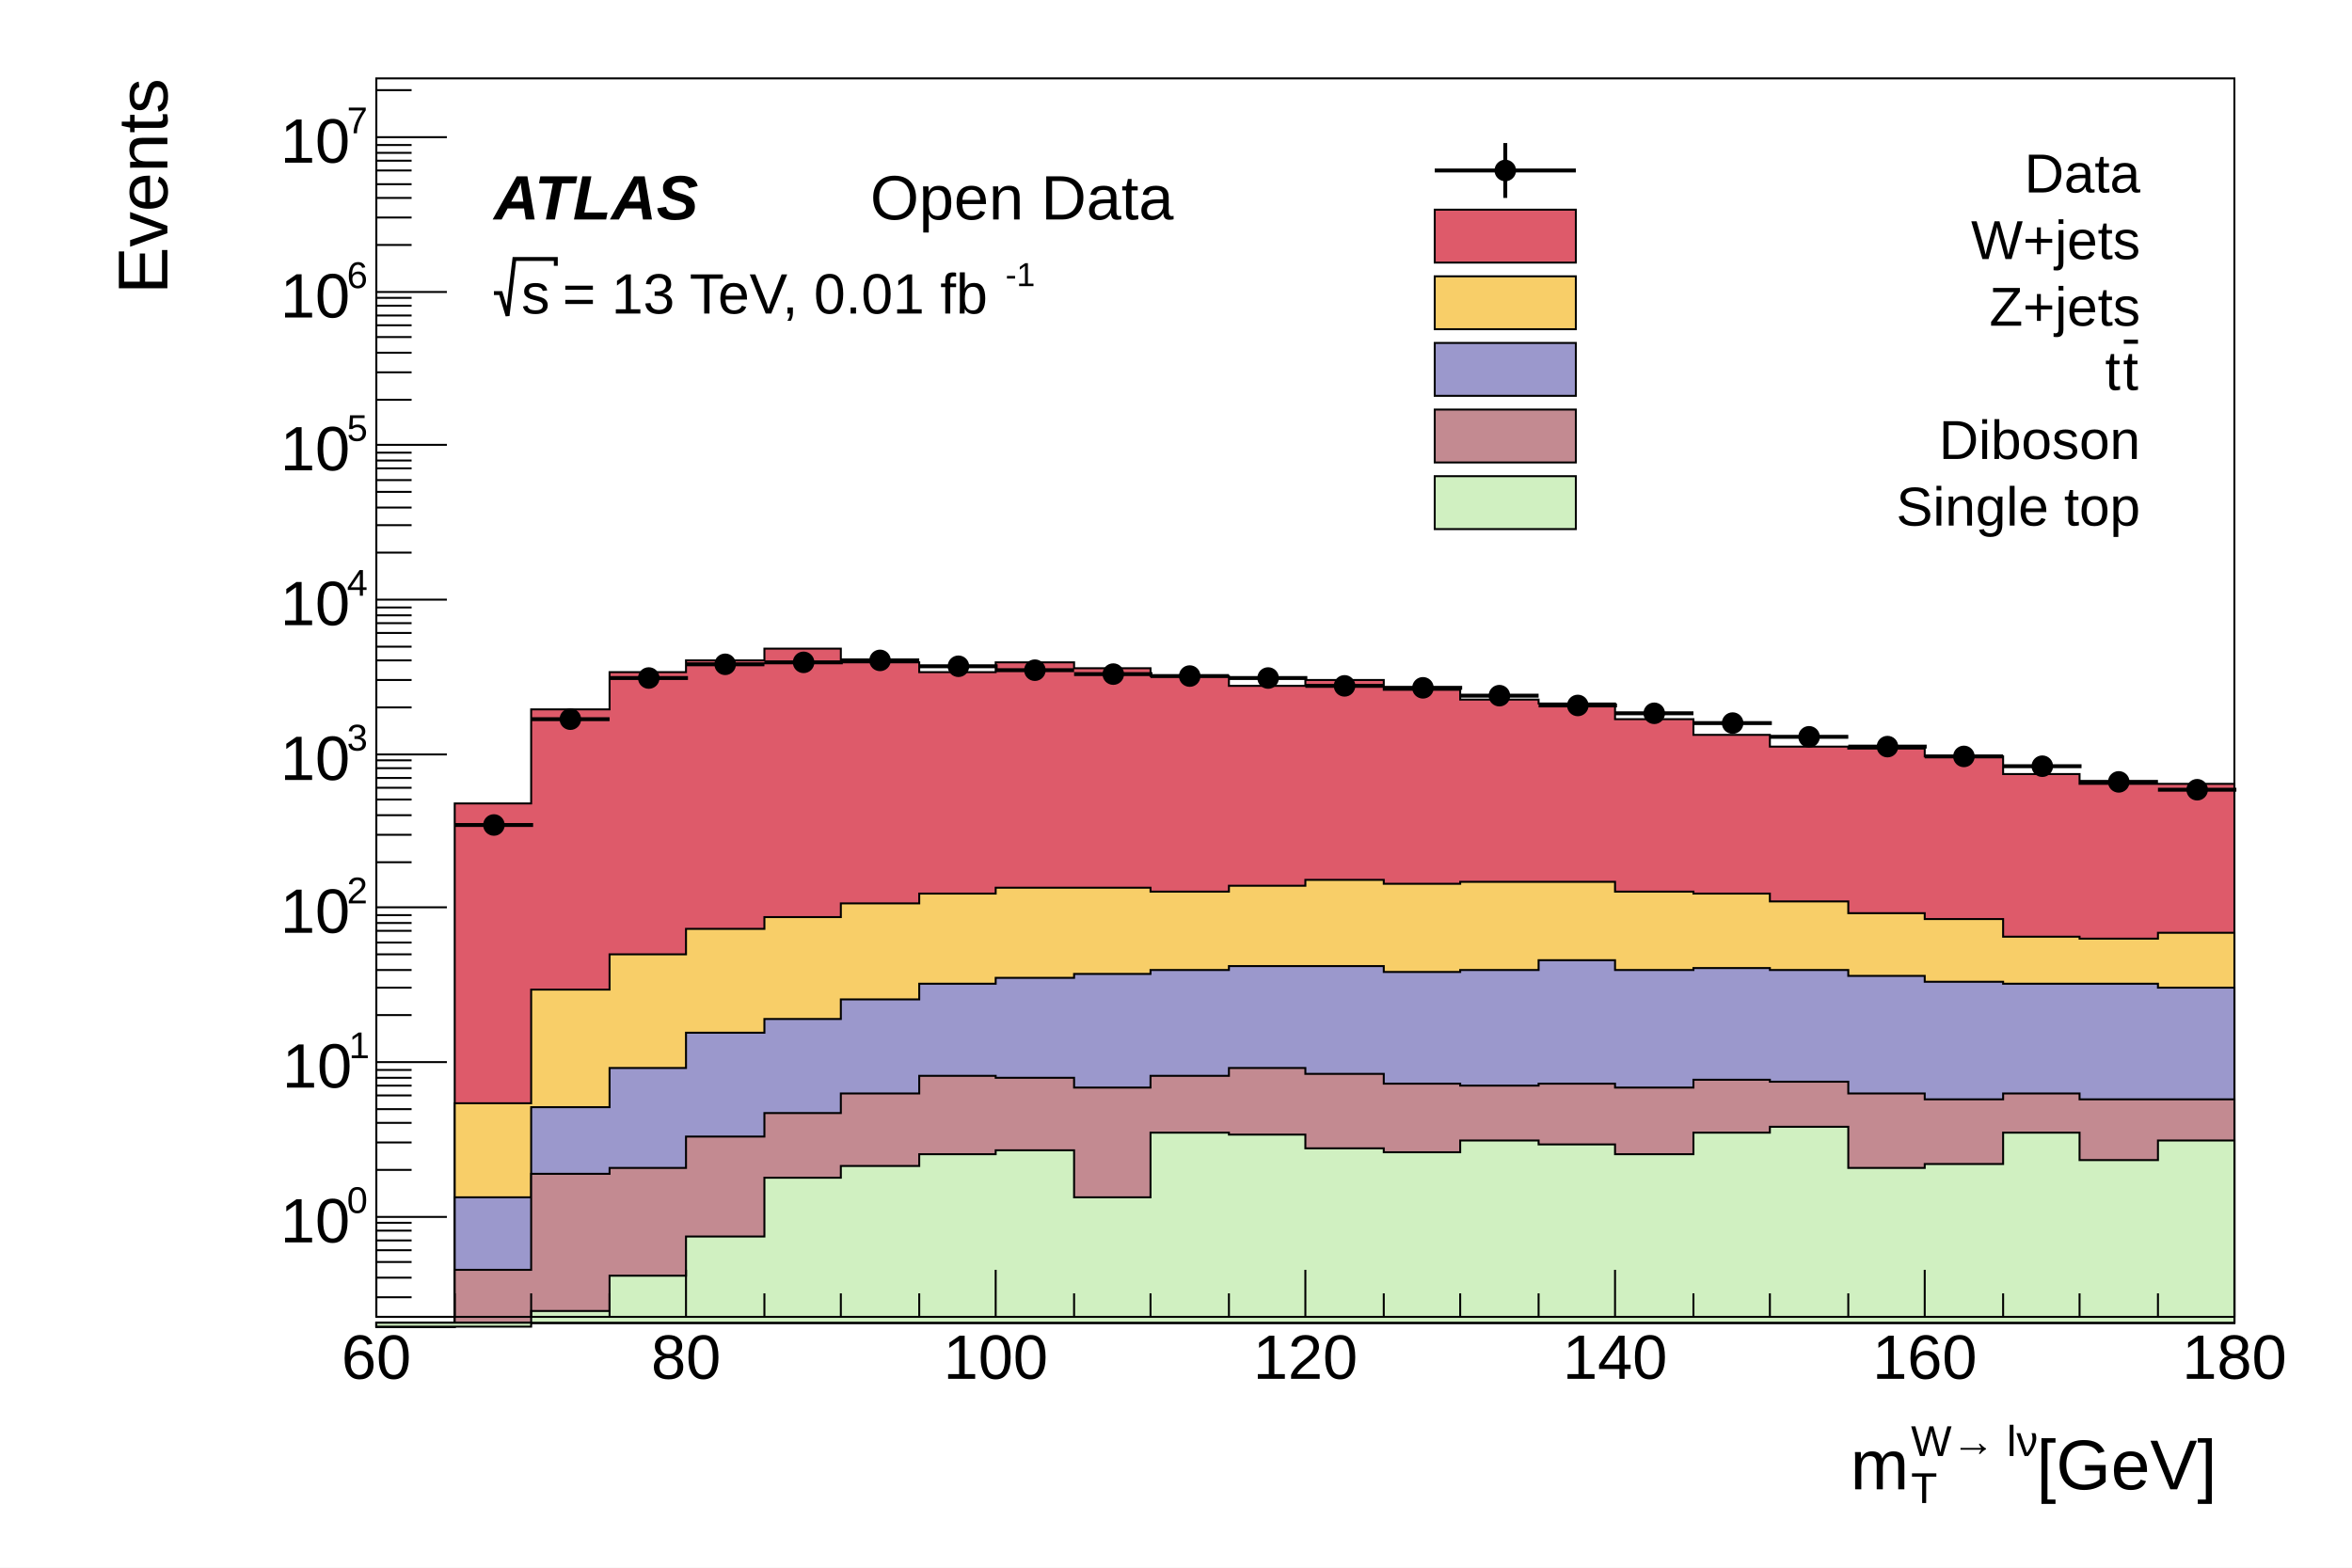
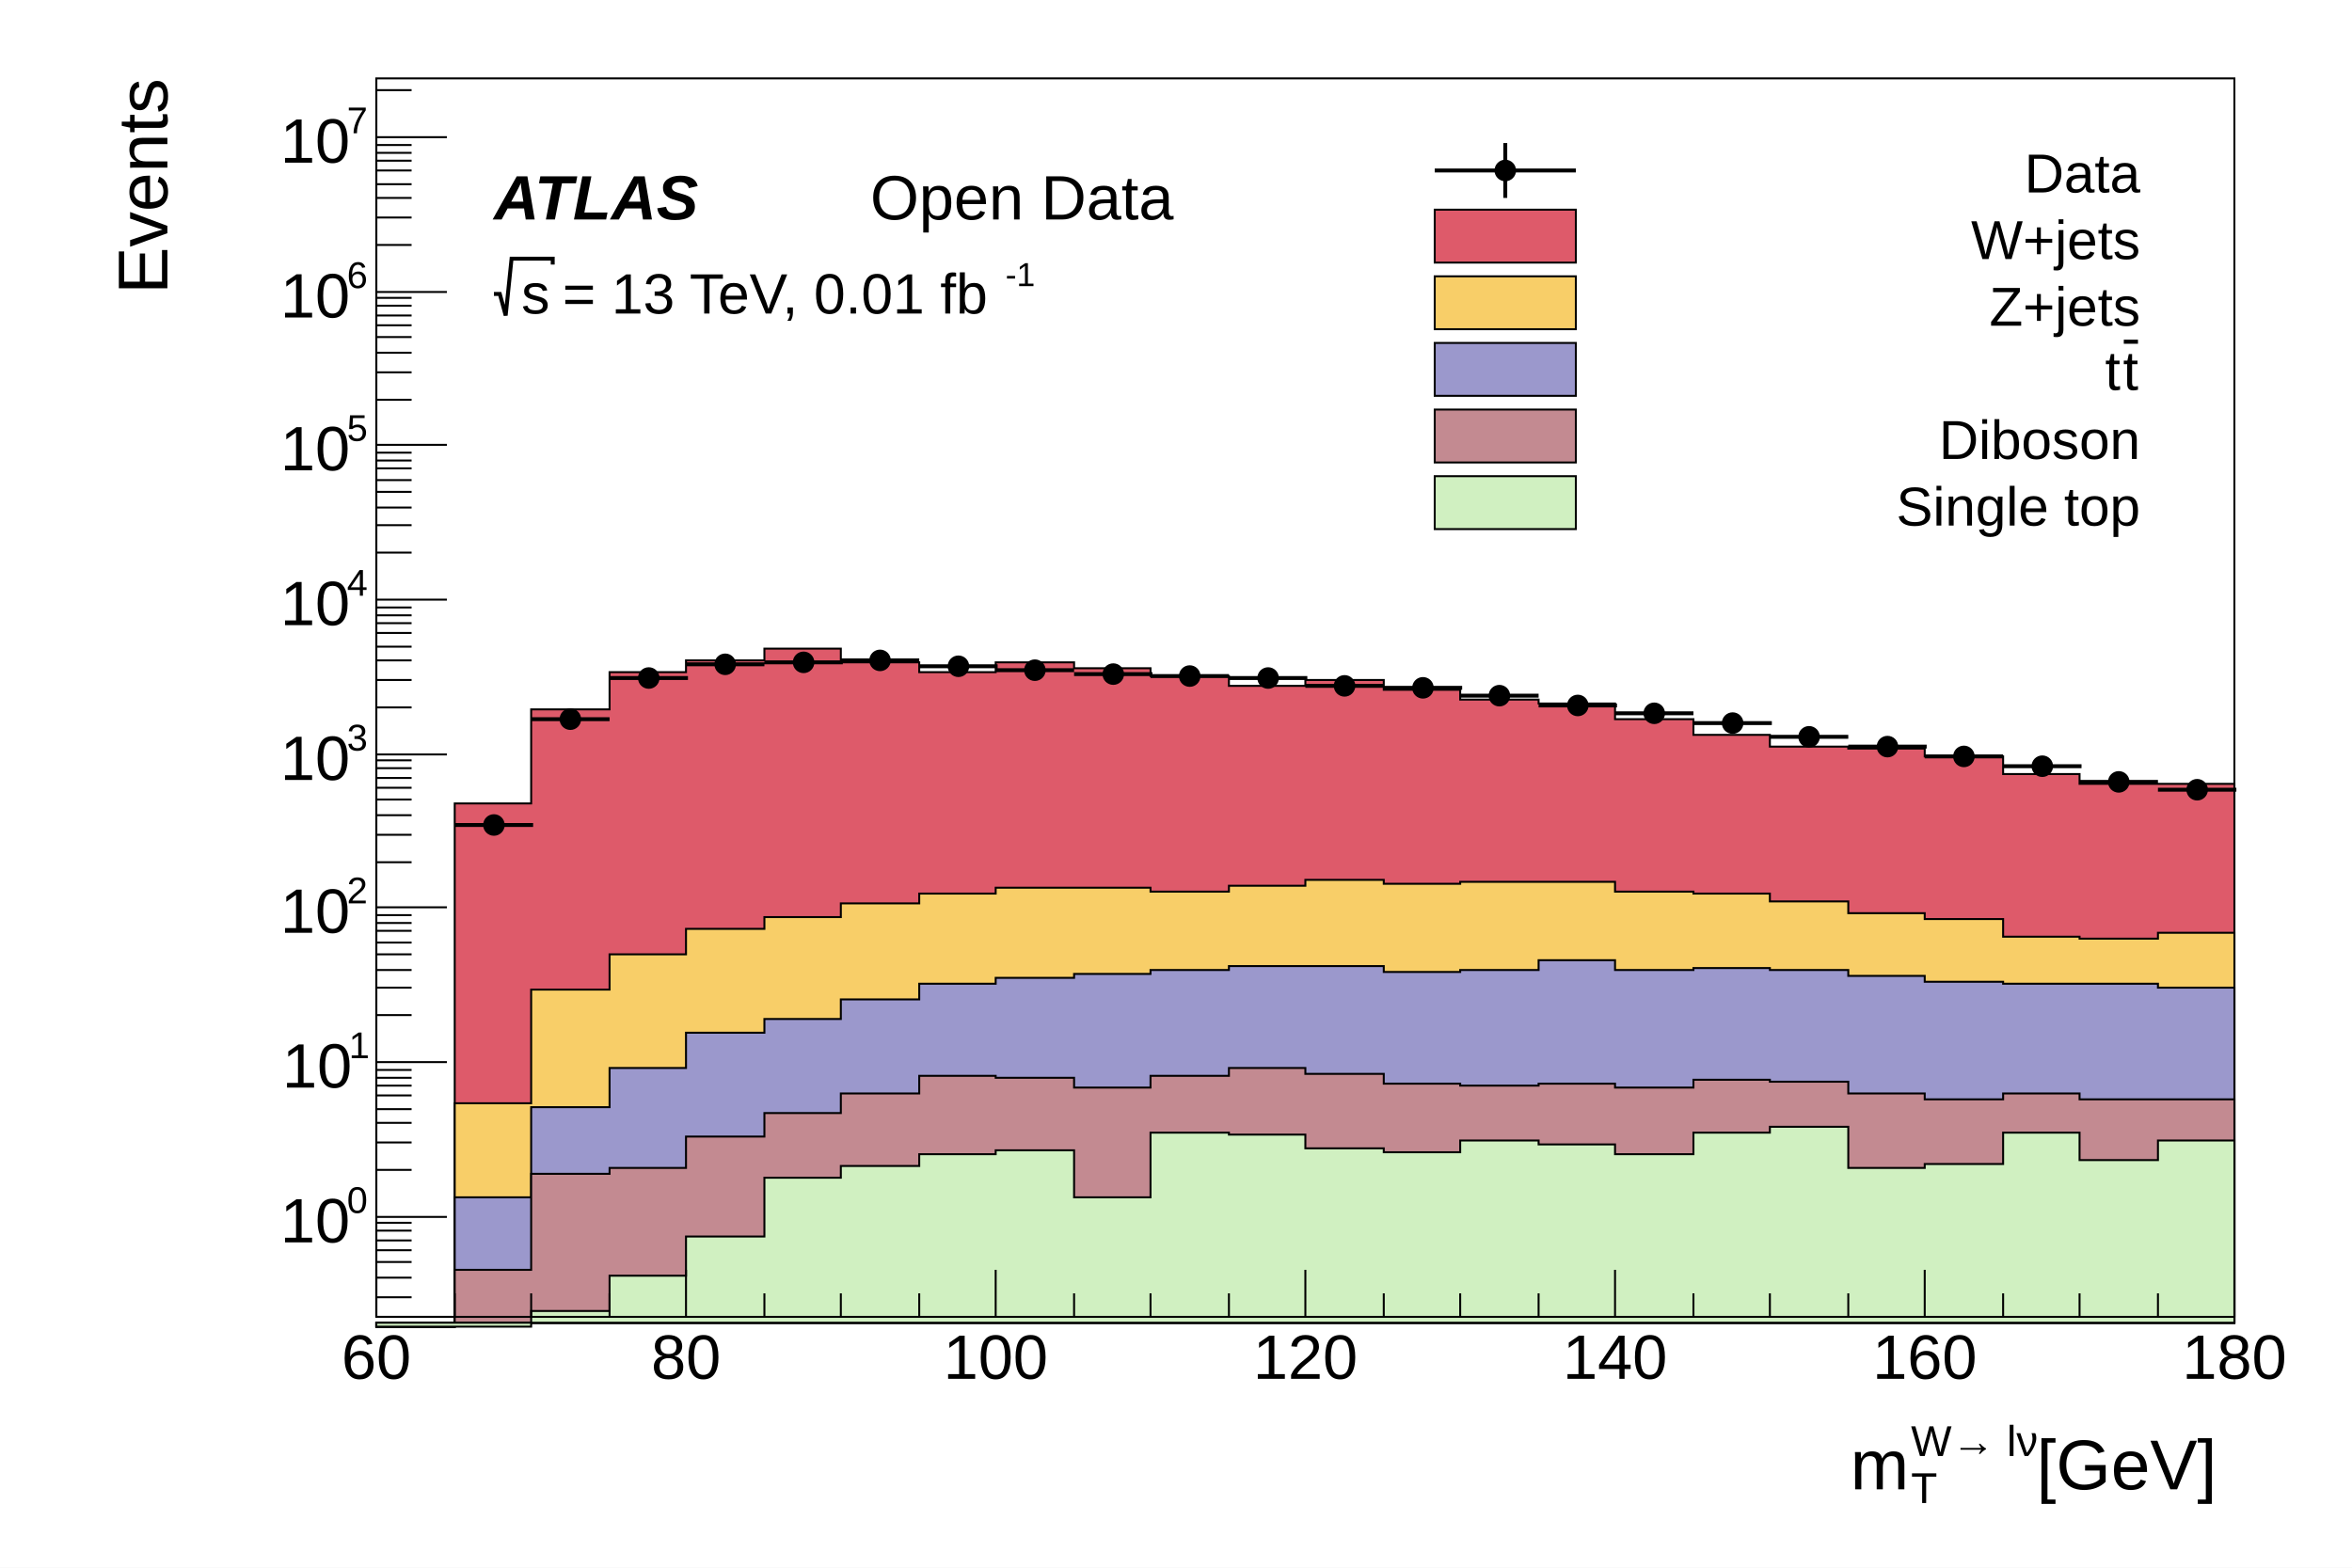
<svg xmlns="http://www.w3.org/2000/svg" viewBox="0 0 1200 800" preserveAspectRatio="none" width="1200" height="800">
  <path d="M0,0H1200V800H0Z" style="fill: white;" />
  <g>
    <g transform="translate(192,40)">
      <path d="M0,0H948V632H0Z" style="fill: white; stroke: black; stroke-width: 1;" />
      <g clip-path="path('M0,0H948V632H0Z')">
        <g>
          <path d="M0,637h40v-267h39v-48h40v-19h39v-6h40v-6h39v7h40v5h39v-5h40v3h39v4h40v5h39v-3h40v5h39v5h40v2h39v8h40v8h39v6h40v1h39v4h40v9h39v5h79L948,635L0,635Z" style="stroke-linejoin: miter; stroke: black; stroke-width: 1; fill: rgb(222,90,106);" />
        </g>
        <g>
          <path d="M0,637h40v-114h39v-58h40v-18h39v-13h40v-6h39v-7h40v-5h39v-3h79v2h40v-3h39v-3h40v2h39v-1h79v5h40v1h39v4h40v6h39v3h40v9h39v1h40v-3h39L948,635L0,635Z" style="stroke-linejoin: miter; stroke: black; stroke-width: 1; fill: rgb(248,206,104);" />
        </g>
        <g>
          <path d="M0,637h40v-66h39v-46h40v-20h39v-18h40v-7h39v-10h40v-8h39v-3h40v-2h39v-2h40v-2h79v3h39v-1h40v-5h39v5h40v-1h39v1h40v3h39v3h40v1h79v2h39L948,635L0,635Z" style="stroke-linejoin: miter; stroke: black; stroke-width: 1; fill: rgb(155,152,204);" />
        </g>
        <g>
          <path d="M0,637h40v-29h39v-49h40v-3h39v-16h40v-12h39v-10h40v-9h39v1h40v5h39v-6h40v-4h39v3h40v5h39v1h40v-1h39v2h40v-4h39v1h40v6h39v3h40v-3h39v3h79L948,635L0,635Z" style="stroke-linejoin: miter; stroke: black; stroke-width: 1; fill: rgb(195,138,145);" />
        </g>
        <g>
          <path d="M0,637h79v-8h40v-18h39v-20h40v-30h39v-6h40v-6h39v-2h40v24h39v-33h40v1h39v7h40v2h39v-6h40v2h39v5h40v-11h39v-3h40v21h39v-2h40v-16h39v14h40v-10h39L948,635L0,635Z" style="stroke-linejoin: miter; stroke: black; stroke-width: 1; fill: rgb(208,240,193);" />
        </g>
        <g>
          <path d="M40,381h40M60,379v4M79,327h40M99,327v1M119,306h40M139,306v1M158,299h40M178,299v1M198,298h40M218,297v1M237,297h40M257,296v2M277,300h40M297,300v1M316,302h40M336,301v1M356,304h40M376,303v2M395,305h40M415,304v1M435,306h40M455,306v1M474,310h40M494,309v1M514,311h40M534,310v1M553,315h40M573,314v2M593,320h40M613,319v2M632,324h40M652,323v1M672,329h40M692,328v2M711,336h40M731,335v2M751,341h40M771,340v2M790,346h40M810,345v2M830,351h40M850,350v3M869,359h40M889,357v3M909,363h40M929,362v2" style="stroke: black; stroke-width: 2;" />
          <path d="M55,381a5,5,0,1,0,10,0a5,5,0,1,0,-10,0zM94,327a5,5,0,1,0,10,0a5,5,0,1,0,-10,0zM134,306a5,5,0,1,0,10,0a5,5,0,1,0,-10,0zM173,299a5,5,0,1,0,10,0a5,5,0,1,0,-10,0zM213,298a5,5,0,1,0,10,0a5,5,0,1,0,-10,0zM252,297a5,5,0,1,0,10,0a5,5,0,1,0,-10,0zM292,300a5,5,0,1,0,10,0a5,5,0,1,0,-10,0zM331,302a5,5,0,1,0,10,0a5,5,0,1,0,-10,0zM371,304a5,5,0,1,0,10,0a5,5,0,1,0,-10,0zM410,305a5,5,0,1,0,10,0a5,5,0,1,0,-10,0zM450,306a5,5,0,1,0,10,0a5,5,0,1,0,-10,0zM489,310a5,5,0,1,0,10,0a5,5,0,1,0,-10,0zM529,311a5,5,0,1,0,10,0a5,5,0,1,0,-10,0zM568,315a5,5,0,1,0,10,0a5,5,0,1,0,-10,0zM608,320a5,5,0,1,0,10,0a5,5,0,1,0,-10,0zM647,324a5,5,0,1,0,10,0a5,5,0,1,0,-10,0zM687,329a5,5,0,1,0,10,0a5,5,0,1,0,-10,0zM726,336a5,5,0,1,0,10,0a5,5,0,1,0,-10,0zM766,341a5,5,0,1,0,10,0a5,5,0,1,0,-10,0zM805,346a5,5,0,1,0,10,0a5,5,0,1,0,-10,0zM845,351a5,5,0,1,0,10,0a5,5,0,1,0,-10,0zM884,359a5,5,0,1,0,10,0a5,5,0,1,0,-10,0zM924,363a5,5,0,1,0,10,0a5,5,0,1,0,-10,0z" style="stroke: black; fill: black;" />
        </g>
      </g>
      <g>
        <g transform="translate(0,632)">
          <path d="M0,0h948" style="stroke: black; stroke-width: 1;" />
          <path d="M0,-24v24m40,-12v12m39,-12v12m40,-12v12m39,-24v24m40,-12v12m39,-12v12m40,-12v12m39,-24v24m40,-12v12m39,-12v12m40,-12v12m39,-24v24m40,-12v12m39,-12v12m40,-12v12m39,-24v24m40,-12v12m39,-12v12m40,-12v12m39,-24v24m40,-12v12m39,-12v12m40,-12v12m39,-24v24" style="stroke: black; stroke-width: 1;" />
          <g font-family="Arial" font-size="32" space="preserve">
            <text fill="black" text-anchor="middle" dy=".8em" transform="translate(0,6)">
       60
      </text>
            <text fill="black" text-anchor="middle" dy=".8em" transform="translate(158,6)">
       80
      </text>
            <text fill="black" text-anchor="middle" dy=".8em" transform="translate(316,6)">
       100
      </text>
            <text fill="black" text-anchor="middle" dy=".8em" transform="translate(474,6)">
       120
      </text>
            <text fill="black" text-anchor="middle" dy=".8em" transform="translate(632,6)">
       140
      </text>
            <text fill="black" text-anchor="middle" dy=".8em" transform="translate(790,6)">
       160
      </text>
            <text fill="black" text-anchor="middle" dy=".8em" transform="translate(948,6)">
       180
      </text>
          </g>
          <g font-family="Arial" font-size="36" space="preserve" transform="translate(948,75)">
            <g transform="translate(-196,13)">
              <text font-family="Arial" fill="black" font-size="36">
        m
       </text>
              <text font-family="Arial" fill="black" font-size="22" transform="translate(31,-17)">
        W→ lν
       </text>
              <text font-family="Arial" fill="black" font-size="22" transform="translate(31,7)">
        T
       </text>
              <text font-family="Arial" fill="black" font-size="36" x="95">
        [GeV]
       </text>
            </g>
          </g>
        </g>
        <g>
          <path d="M0,0v632" style="stroke: black; stroke-width: 1;" />
          <path d="M18,622h-18m18,-10h-18m18,-8h-18m18,-6h-18m18,-5h-18m18,-5h-18m18,-4h-18m36,-3h-36m18,-24h-18m18,-14h-18m18,-10h-18m18,-7h-18m18,-7h-18m18,-5h-18m18,-4h-18m18,-4h-18m36,-4h-36m18,-24h-18m18,-14h-18m18,-9h-18m18,-8h-18m18,-6h-18m18,-6h-18m18,-4h-18m18,-4h-18m36,-4h-36m18,-23h-18m18,-14h-18m18,-10h-18m18,-8h-18m18,-6h-18m18,-5h-18m18,-5h-18m18,-4h-18m36,-3h-36m18,-24h-18m18,-14h-18m18,-10h-18m18,-7h-18m18,-7h-18m18,-5h-18m18,-4h-18m18,-4h-18m36,-4h-36m18,-24h-18m18,-14h-18m18,-9h-18m18,-8h-18m18,-6h-18m18,-6h-18m18,-4h-18m18,-4h-18m36,-4h-36m18,-23h-18m18,-14h-18m18,-10h-18m18,-8h-18m18,-6h-18m18,-5h-18m18,-5h-18m18,-4h-18m36,-3h-36m18,-24h-18m18,-14h-18m18,-10h-18m18,-7h-18m18,-7h-18m18,-5h-18m18,-4h-18m18,-4h-18m36,-4h-36m18,-24h-18" style="stroke: black; stroke-width: 1;" />
          <g font-family="Arial" font-size="32" space="preserve">
            <g transform="translate(-49,594)">
              <text font-family="Arial" fill="black" font-size="32">
        10
       </text>
              <text font-family="Arial" fill="black" font-size="19" transform="translate(34,-15)">
        0
       </text>
            </g>
            <g transform="translate(-48,515)">
              <text font-family="Arial" fill="black" font-size="32">
        10
       </text>
              <text font-family="Arial" fill="black" font-size="19" transform="translate(34,-15)">
        1
       </text>
            </g>
            <g transform="translate(-49,436)">
              <text font-family="Arial" fill="black" font-size="32">
        10
       </text>
              <text font-family="Arial" fill="black" font-size="19" transform="translate(34,-15)">
        2
       </text>
            </g>
            <g transform="translate(-49,358)">
              <text font-family="Arial" fill="black" font-size="32">
        10
       </text>
              <text font-family="Arial" fill="black" font-size="19" transform="translate(34,-15)">
        3
       </text>
            </g>
            <g transform="translate(-49,279)">
              <text font-family="Arial" fill="black" font-size="32">
        10
       </text>
              <text font-family="Arial" fill="black" font-size="19" transform="translate(34,-15)">
        4
       </text>
            </g>
            <g transform="translate(-49,200)">
              <text font-family="Arial" fill="black" font-size="32">
        10
       </text>
              <text font-family="Arial" fill="black" font-size="19" transform="translate(34,-15)">
        5
       </text>
            </g>
            <g transform="translate(-49,122)">
              <text font-family="Arial" fill="black" font-size="32">
        10
       </text>
              <text font-family="Arial" fill="black" font-size="19" transform="translate(34,-15)">
        6
       </text>
            </g>
            <g transform="translate(-49,43)">
              <text font-family="Arial" fill="black" font-size="32">
        10
       </text>
              <text font-family="Arial" fill="black" font-size="19" transform="translate(34,-15)">
        7
       </text>
            </g>
          </g>
          <g font-family="Arial" font-size="36" space="preserve" transform="translate(-121,0)">
            <text fill="black" text-anchor="end" dy=".4em" transform=" rotate(270)">
       Events
      </text>
          </g>
        </g>
      </g>
    </g>
    <g transform="translate(720,64)" font-family="Arial" font-size="28" space="preserve">
      <path d="M0,0H384V216H0Z" style="fill: none;" />
      <path d="M12,23H84" style="stroke: black; stroke-width: 2;" />
      <path d="M48,9V37" style="stroke: black; stroke-width: 2;" />
      <path d="M43,23a5,5,0,1,0,10,0a5,5,0,1,0,-10,0z" style="stroke: black; fill: black;" />
      <text fill="black" text-anchor="end" dy=".4em" transform="translate(372,23)">
    Data
   </text>
      <rect x="12" y="43" width="72" height="27" style="fill: rgb(222,90,106); stroke: black; stroke-width: 1;" />
      <text fill="black" text-anchor="end" dy=".4em" transform="translate(372,57)">
    W+jets
   </text>
      <rect x="12" y="77" width="72" height="27" style="fill: rgb(248,206,104); stroke: black; stroke-width: 1;" />
      <text fill="black" text-anchor="end" dy=".4em" transform="translate(372,91)">
    Z+jets
   </text>
      <rect x="12" y="111" width="72" height="27" style="fill: rgb(155,152,204); stroke: black; stroke-width: 1;" />
      <rect x="12" y="145" width="72" height="27" style="fill: rgb(195,138,145); stroke: black; stroke-width: 1;" />
      <text fill="black" text-anchor="end" dy=".4em" transform="translate(372,159)">
    Diboson
   </text>
      <rect x="12" y="179" width="72" height="27" style="fill: rgb(208,240,193); stroke: black; stroke-width: 1;" />
      <text fill="black" text-anchor="end" dy=".4em" transform="translate(372,193)">
    Single top
   </text>
      <g transform="translate(354,135) scale(0.914)">
        <text font-family="Arial" fill="black" font-size="31">
     t
    </text>
        <g transform="translate(10)">
          <text font-family="Arial" fill="black" font-size="31" text-decoration="overline">
      t
     </text>
        </g>
      </g>
    </g>
    <g font-family="Arial" font-size="32" space="preserve" font-weight="bold" font-style="oblique">
      <text fill="black" text-anchor="start" transform="translate(252,112)">
    ATLAS
   </text>
    </g>
    <g font-family="Arial" font-size="32" space="preserve">
      <text fill="black" text-anchor="start" transform="translate(444,112)">
    Open Data
   </text>
    </g>
    <g font-family="Arial" font-size="29" space="preserve">
      <g transform="translate(252,160)">
        <g>
-           <path style="stroke: black; stroke-width: 2; fill: none;" d="M0,-10.44h3.48l3.48,11.6l3.48,-29h21.136v3.48" />
+           <path style="stroke: black; stroke-width: 2; fill: none;" d="M0,-10h3l3,11l3,-29h21v3" />
          <text font-family="Arial" fill="black" font-size="29" transform="translate(14)">
      s
     </text>
        </g>
        <text font-family="Arial" fill="black" font-size="29" x="35">
     = 13 TeV, 0.01 fb
    </text>
        <text font-family="Arial" fill="black" font-size="17" transform="translate(261,-14)">
     -1
    </text>
      </g>
    </g>
  </g>
</svg>
